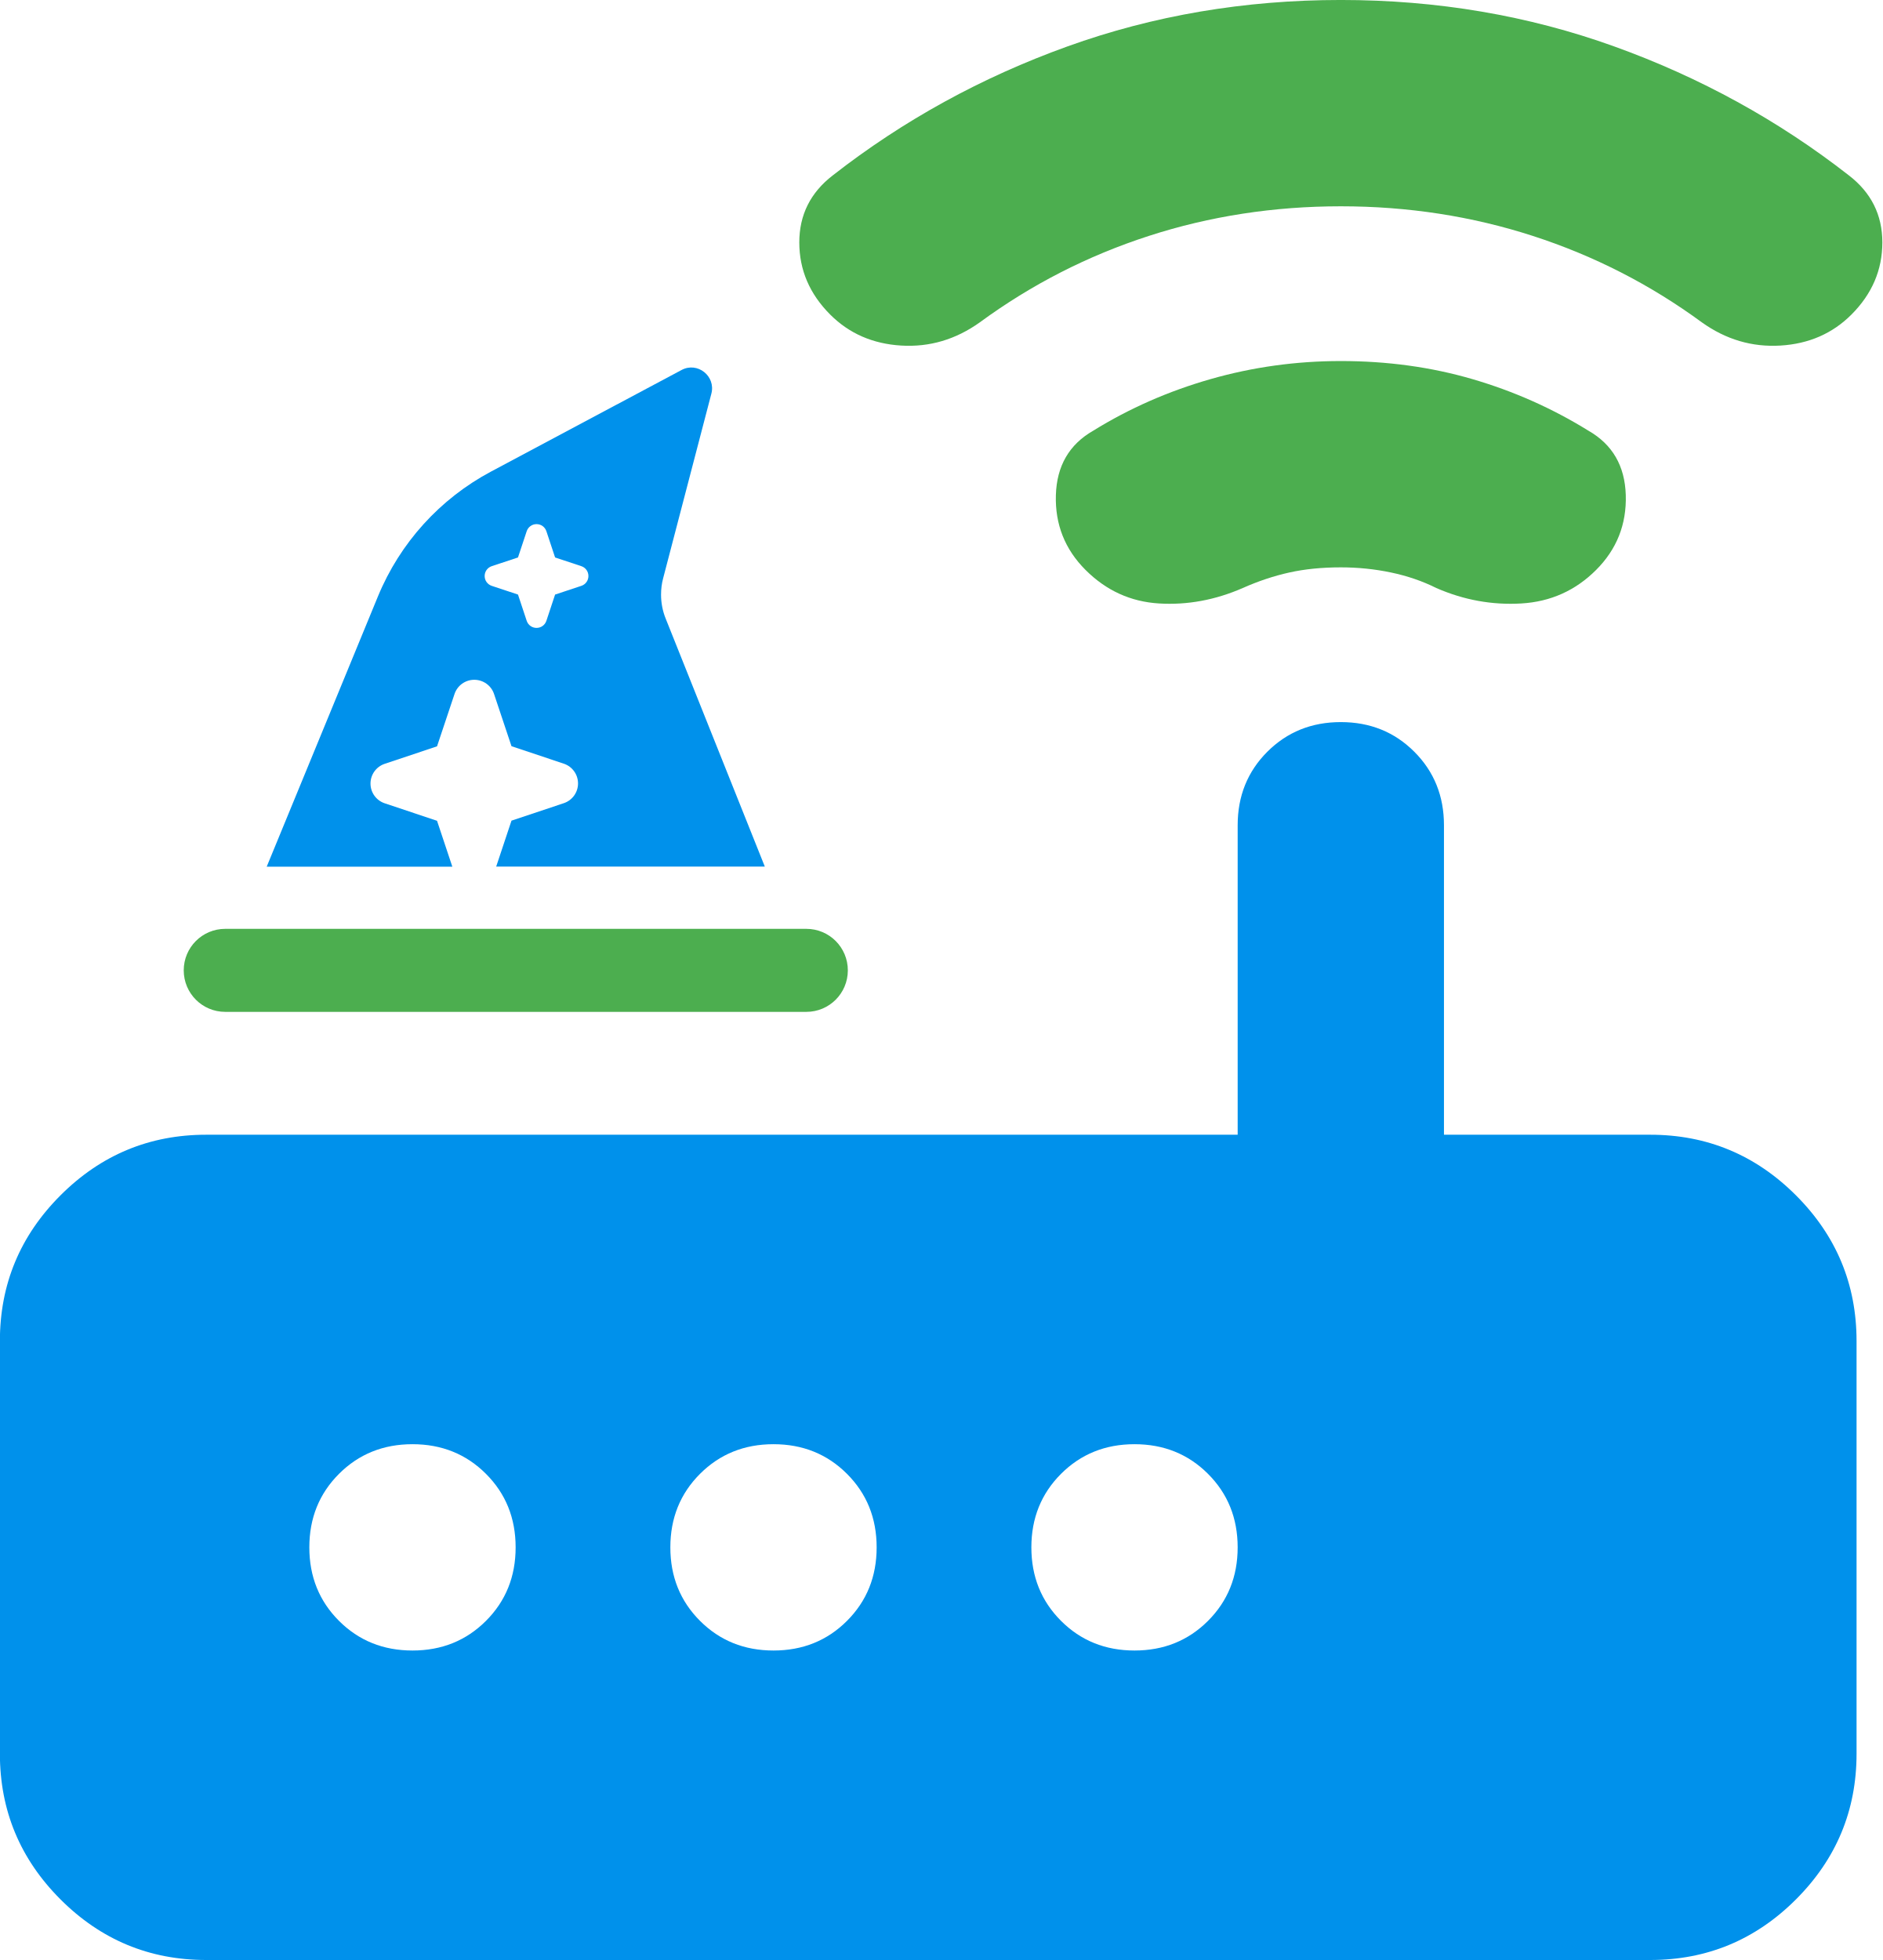
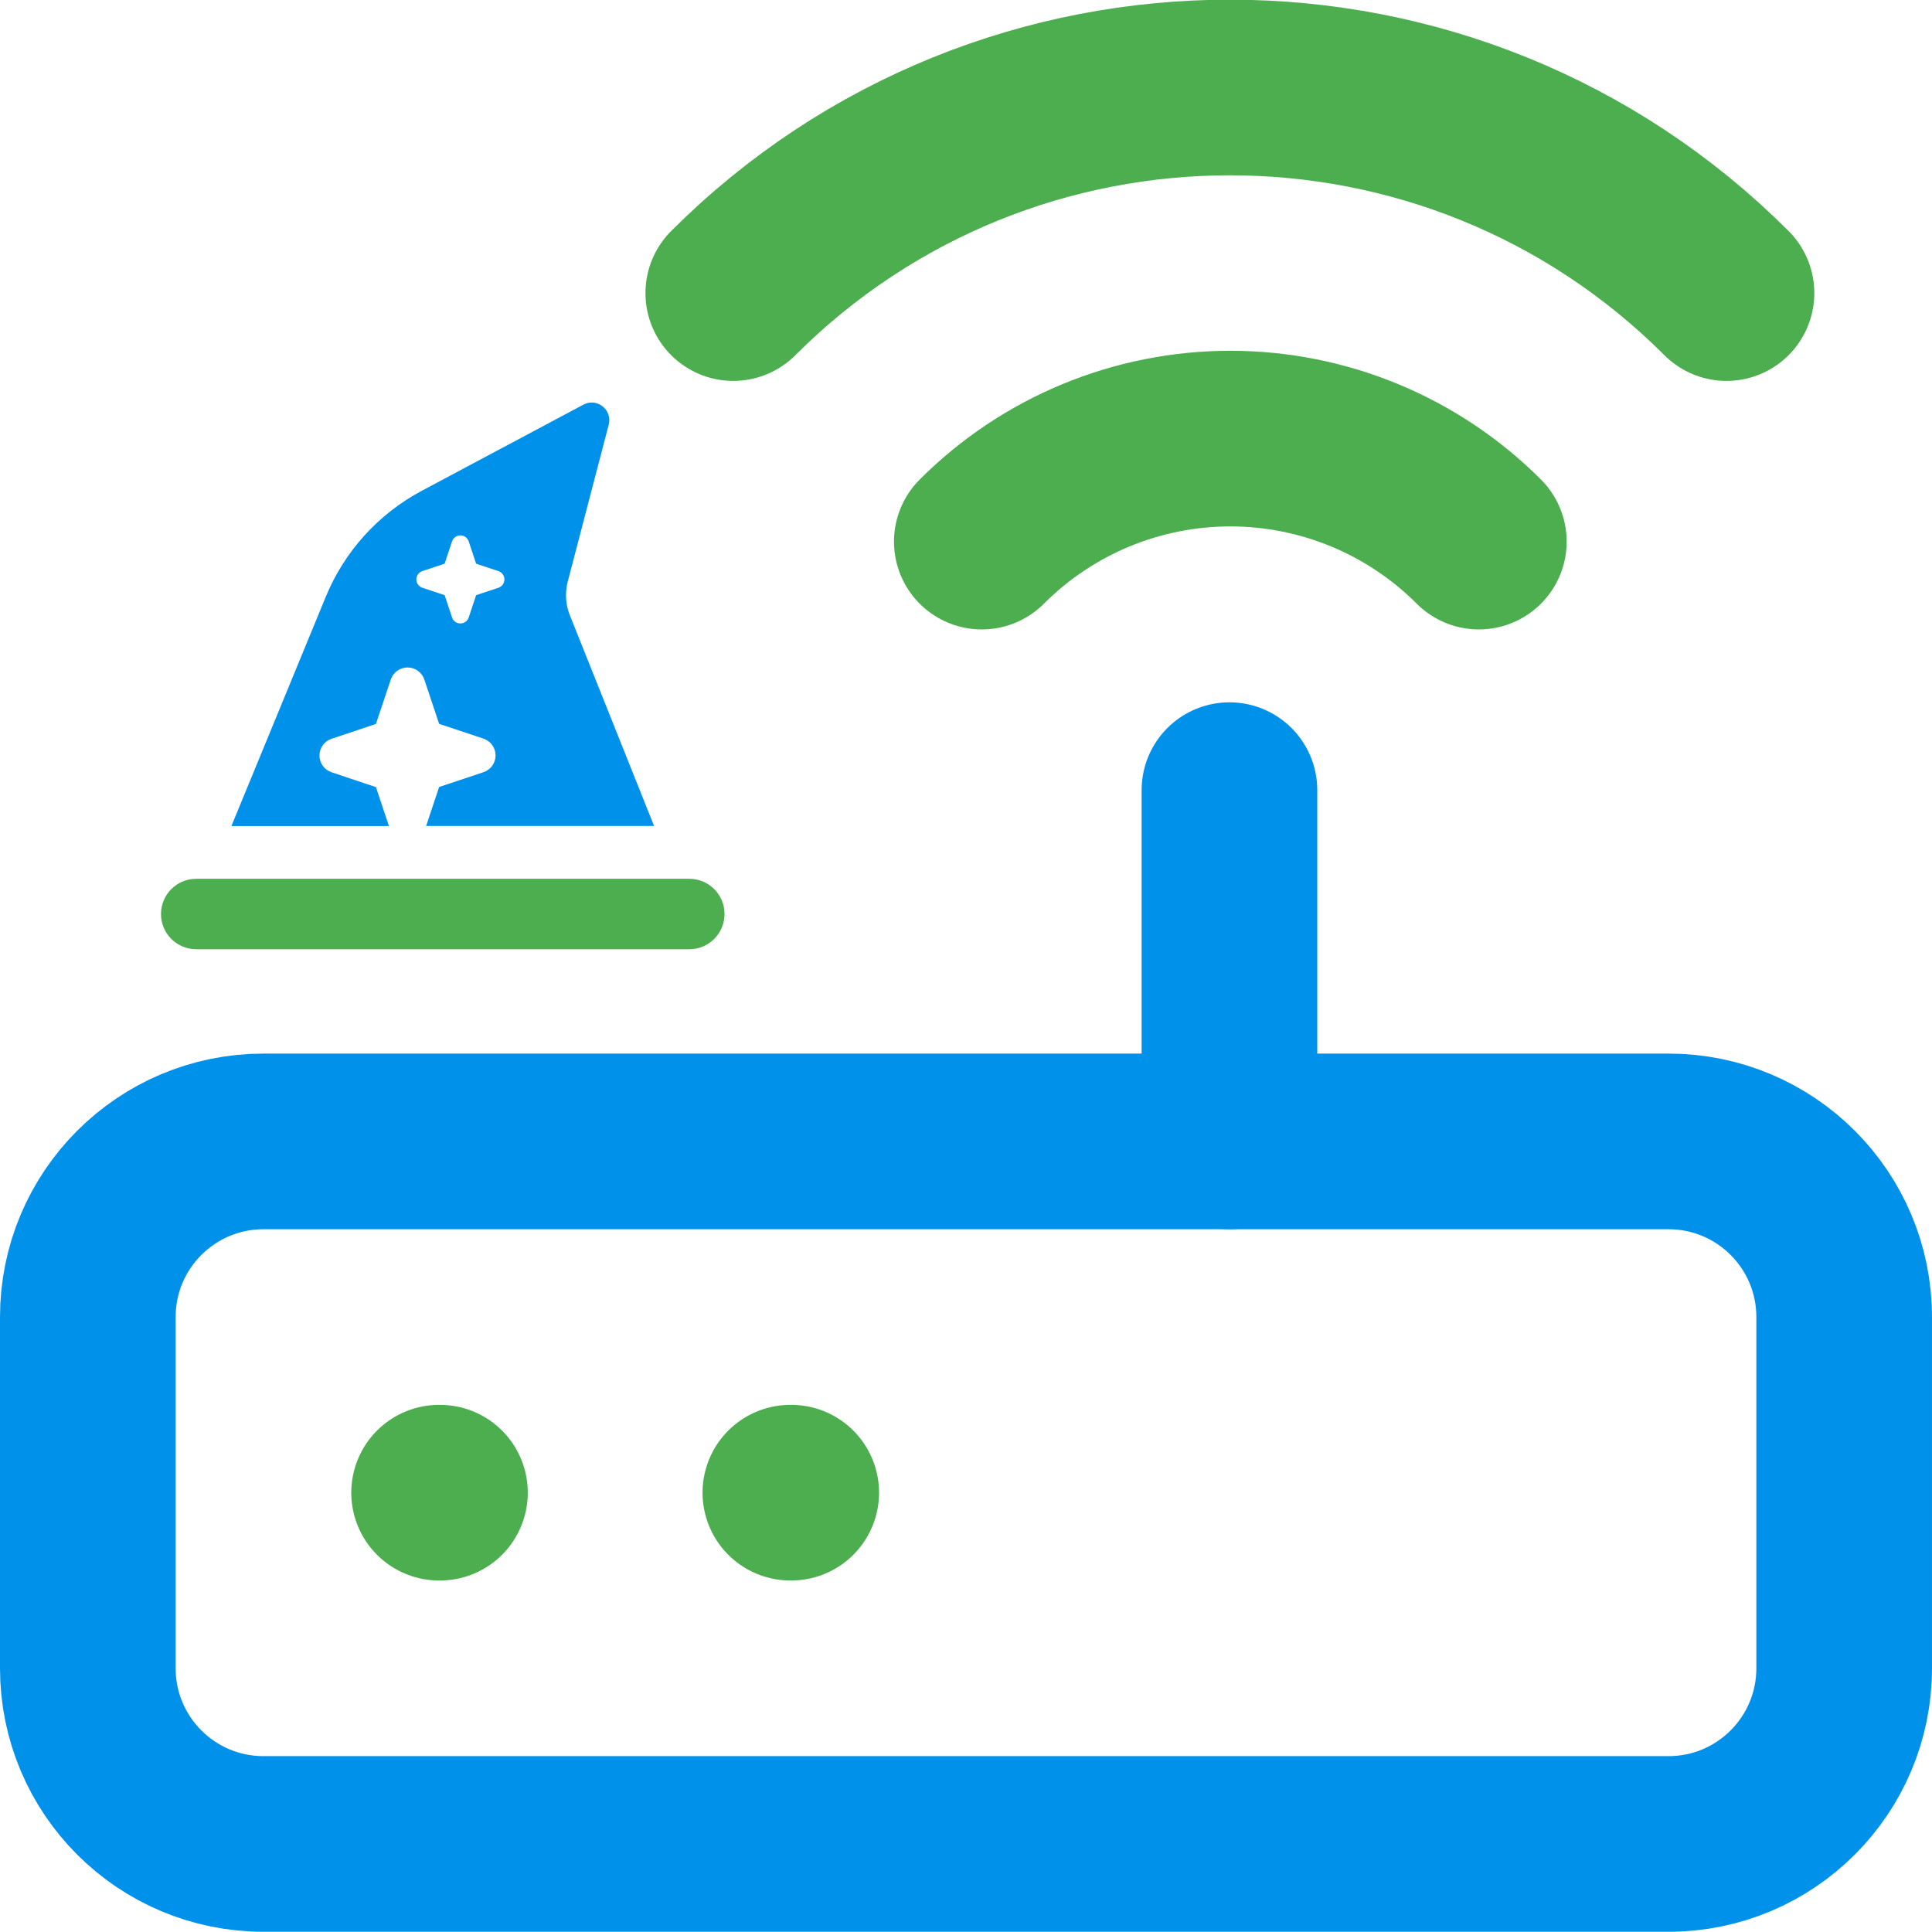
- <svg xmlns="http://www.w3.org/2000/svg" width="922" height="960" version="1.1" viewBox="0 -960 922 960">
-   <path d="m656.79-682.11q-13.895 0-25.263 2.526t-22.737 7.579q-20.211 8.842-41.053 7.579t-36-16.421q-15.158-15.158-14.526-36.632.632-21.474 18.316-31.579 26.526-16.421 57.474-25.263 30.947-8.842 63.789-8.842 34.105 0 64.421 8.842t56.842 25.263q17.684 10.105 18.316 31.579.632 21.474-14.526 36.632-15.158 15.158-36.632 16.421-21.474 1.263-41.684-7.579-10.105-5.053-22.105-7.579-12-2.526-24.632-2.526zm-94.105-162.32q-44.842 14.526-82.737 42.316-17.684 12.632-38.526 11.368-20.842-1.263-34.737-15.158-15.158-15.158-15.158-35.368 0-20.211 16.421-32.842 51.789-40.421 114.95-63.158 63.158-22.737 133.89-22.737 70.737 0 133.89 22.737 63.158 22.737 114.95 63.158 16.421 12.632 16.421 32.842 0 20.211-15.158 35.368-13.895 13.895-34.737 15.158-20.842 1.263-38.526-11.368-37.895-27.789-82.737-42.316-44.842-14.526-94.105-14.526t-94.105 14.526z" fill="#4cae4f" stroke-width="1.263" />
-   <path d="m101 0q-41.684 0-71.368-29.684t-29.684-71.368v-202.11q0-41.684 29.684-71.368t71.368-29.684h505.26v-151.58q0-21.474 14.526-36t36-14.526 36 14.526 14.526 36v151.58h101.05q41.684 0 71.368 29.684t29.684 71.368v202.11q0 41.684-29.684 71.368t-71.368 29.684zm137.05-166.11q14.526-14.526 14.526-36t-14.526-36-36-14.526-36 14.526-14.526 36 14.526 36 36 14.526q21.474 0 36-14.526zm176.84 0q14.526-14.526 14.526-36t-14.526-36-36-14.526-36 14.526q-14.526 14.526-14.526 36t14.526 36 36 14.526 36-14.526zm176.84 0q14.526-14.526 14.526-36t-14.526-36-36-14.526-36 14.526-14.526 36 14.526 36 36 14.526 36-14.526z" fill="#0091eb" />
-   <g transform="matrix(.50829 0 0 .50829 90 -780.02)">
-     <path d="m40 540.96h560c22.125 0 40 17.875 40 40s-17.875 40-40 40h-560c-22.125 0-40-17.875-40-40s17.875-40 40-40z" fill="#4cae4f" />
-     <path d="m80 480.96 107.12-260.25c21.25-51.625 59.75-94.125 109-120.38l183.62-97.875c15.375-8.25 33.125 5.875 28.75 22.75l-46.5 178c-1.375 5.125-2 10.375-2 15.75 0 7.875 1.5 15.75 4.5 23.125l95.5 238.88h-258.88l14.75-44.25 50.5-16.875c8.125-2.75 13.625-10.375 13.625-19s-5.5-16.25-13.625-19l-50.5-16.875-16.875-50.5c-2.75-8-10.375-13.5-19-13.5s-16.25 5.5-19 13.625l-16.875 50.5-50.5 16.875c-8.125 2.75-13.625 10.375-13.625 19s5.5 16.25 13.625 19l50.5 16.875 14.75 44.25h-178.88zm269.5-323.12c-1.375-4.125-5.125-6.875-9.5-6.875s-8.125 2.75-9.5 6.875l-8.375 25.25-25.25 8.375c-4.125 1.375-6.875 5.125-6.875 9.5s2.75 8.125 6.875 9.5l25.25 8.375 8.375 25.25c1.375 4.125 5.125 6.875 9.5 6.875s8.125-2.75 9.5-6.875l8.375-25.25 25.25-8.375c4.125-1.375 6.875-5.125 6.875-9.5s-2.75-8.125-6.875-9.5l-25.25-8.375z" fill="#0091eb" />
+ <svg xmlns="http://www.w3.org/2000/svg" class="lucide lucide-router-icon lucide-router" fill="none" stroke="currentColor" stroke-linecap="round" stroke-linejoin="round" stroke-width="2" version="1.1" viewBox="0 0 24 24">
+   <g transform="matrix(1.0909 0 0 1.0909 -1.0909 -1.0936)">
+     <path d="m6.01 18h-.01" stroke="#4cae4f" />
+     <path d="m10.01 18h-.01" stroke="#4cae4f" />
+     <path d="m17.84 7.17a4 4 0 00-5.66 0" stroke="#4cae4f" />
+     <path d="m20.66 4.34a8 8 0 00-11.31 0" stroke="#4cae4f" />
+     <path d="m15 10v4" fill="none" stroke="#0091eb" />
+     <rect x="2" y="14" width="20" height="8" rx="2" fill="none" stroke="#0091eb" />
+   </g>
+   <g transform="matrix(.010938 0 0 .010938 2 5)" stroke="none">
+     <path d="m40 540.93h560c22.125 0 40 17.875 40 40s-17.875 40-40 40h-560c-22.125 0-40-17.875-40-40s17.875-40 40-40z" fill="#4cae4f" />
+     <path d="m80 480.93 107.12-260.25c21.25-51.625 59.75-94.125 109-120.38l183.62-97.875c15.375-8.25 33.125 5.875 28.75 22.75l-46.5 178c-1.375 5.125-2 10.375-2 15.75 0 7.875 1.5 15.75 4.5 23.125l95.5 238.88h-258.88l14.75-44.25 50.5-16.875c8.125-2.75 13.625-10.375 13.625-19s-5.5-16.25-13.625-19l-50.5-16.875-16.875-50.5c-2.75-8-10.375-13.5-19-13.5s-16.25 5.5-19 13.625l-16.875 50.5-50.5 16.875c-8.125 2.75-13.625 10.375-13.625 19s5.5 16.25 13.625 19l50.5 16.875 14.75 44.25h-178.88zm269.5-323.12c-1.375-4.125-5.125-6.875-9.5-6.875s-8.125 2.75-9.5 6.875l-8.375 25.25-25.25 8.375c-4.125 1.375-6.875 5.125-6.875 9.5s2.75 8.125 6.875 9.5l25.25 8.375 8.375 25.25c1.375 4.125 5.125 6.875 9.5 6.875s8.125-2.75 9.5-6.875l8.375-25.25 25.25-8.375c4.125-1.375 6.875-5.125 6.875-9.5s-2.75-8.125-6.875-9.5l-25.25-8.375z" fill="#0091eb" />
  </g>
</svg>
